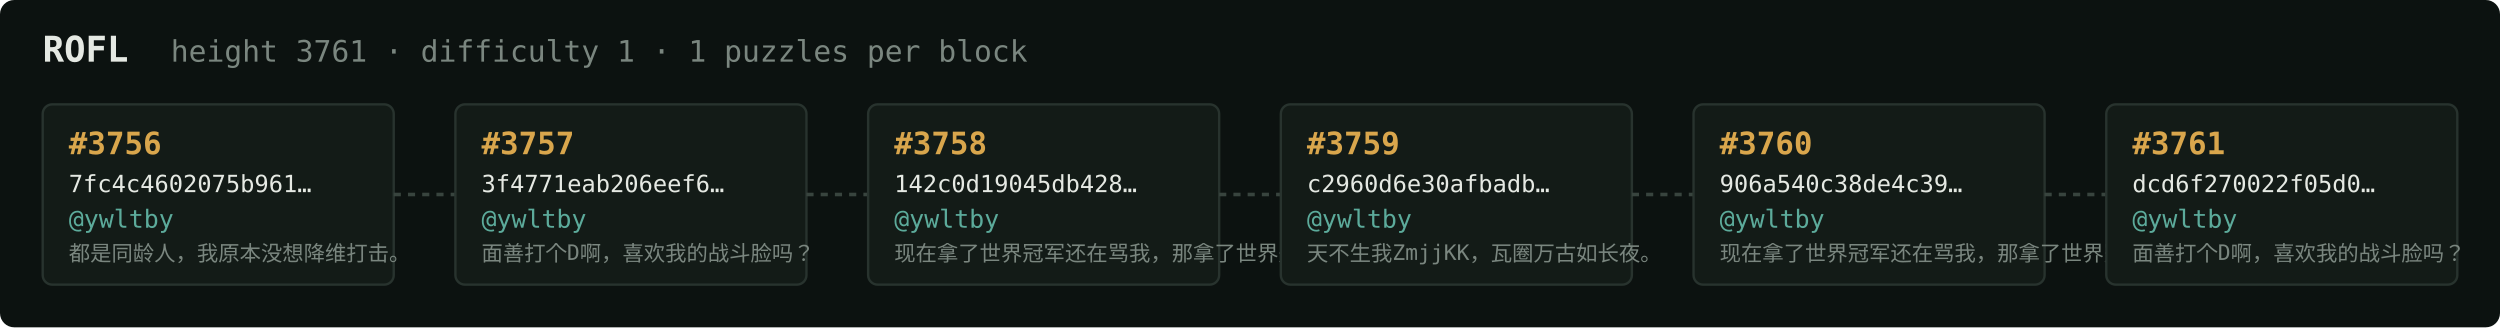
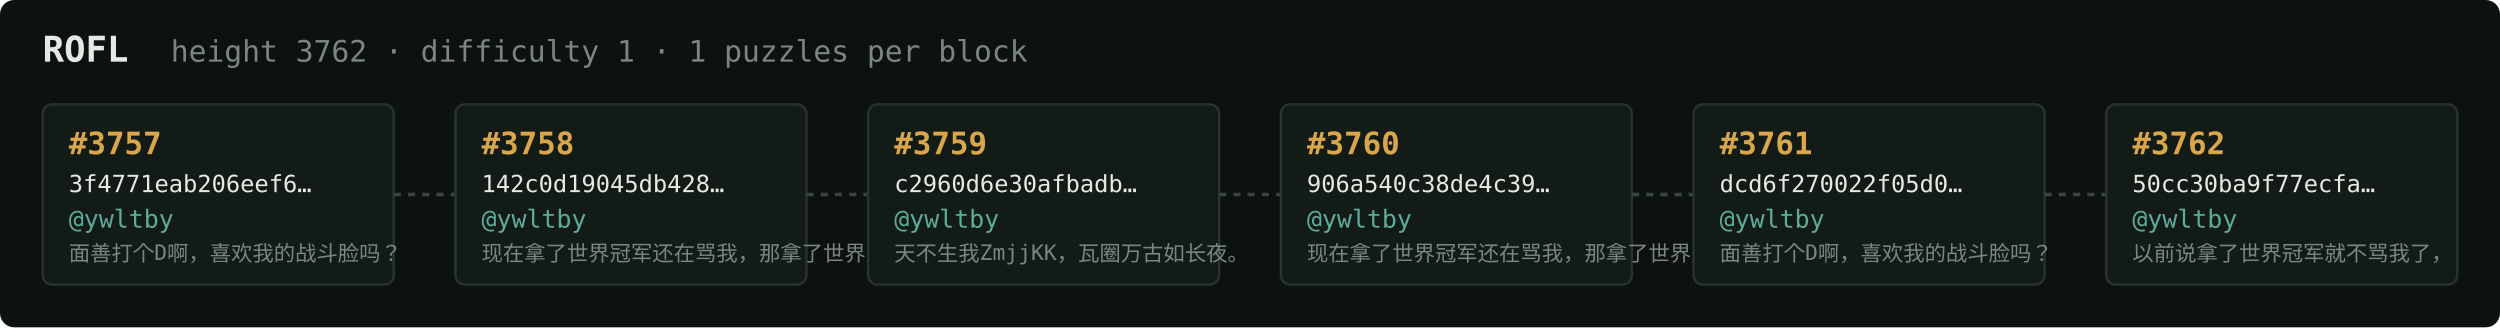
<svg xmlns="http://www.w3.org/2000/svg" width="1054" height="138" viewBox="0 0 1054 138" font-family="ui-monospace,SFMono-Regular,Menlo,monospace">
  <rect fill="#0c1210" width="1054" height="138" rx="6" />
  <text x="18" y="26" fill="#e5e9e3" font-size="15" font-weight="700">ROFL</text>
-   <text x="72" y="26" fill="#7a867f" font-size="12.5">height 3761 · difficulty 1 · 1 puzzles per block</text>
+   <text x="72" y="26" fill="#7a867f" font-size="12.5">height 3762 · difficulty 1 · 1 puzzles per block</text>
  <rect x="18" y="44" width="148" height="76" rx="4" fill="#131b17" stroke="#28332e" stroke-width="1" />
-   <text x="29" y="65" fill="#d9a64c" font-size="13" font-weight="700">#3756</text>
-   <text x="29" y="81" fill="#e5e9e3" font-size="10">7fc4c4602075b961…</text>
+   <text x="29" y="65" fill="#d9a64c" font-size="13" font-weight="700">#3757</text>
+   <text x="29" y="81" fill="#e5e9e3" font-size="10">3f4771eab206eef6…</text>
  <text x="29" y="96" fill="#5cab9b" font-size="10.5">@ywltby</text>
-   <text x="29" y="110" fill="#7a867f" font-size="9">都是同龄人，我原本没想降维打击。</text>
+   <text x="29" y="110" fill="#7a867f" font-size="9">面善打个D啊，喜欢我的战斗脸吗？</text>
  <line x1="166" y1="82.0" x2="192" y2="82.0" stroke="#38443e" stroke-width="1.5" stroke-dasharray="3 3" />
  <rect x="192" y="44" width="148" height="76" rx="4" fill="#131b17" stroke="#28332e" stroke-width="1" />
-   <text x="203" y="65" fill="#d9a64c" font-size="13" font-weight="700">#3757</text>
-   <text x="203" y="81" fill="#e5e9e3" font-size="10">3f4771eab206eef6…</text>
+   <text x="203" y="65" fill="#d9a64c" font-size="13" font-weight="700">#3758</text>
+   <text x="203" y="81" fill="#e5e9e3" font-size="10">142c0d19045db428…</text>
  <text x="203" y="96" fill="#5cab9b" font-size="10.5">@ywltby</text>
-   <text x="203" y="110" fill="#7a867f" font-size="9">面善打个D啊，喜欢我的战斗脸吗？</text>
+   <text x="203" y="110" fill="#7a867f" font-size="9">现在拿了世界冠军还在骂我，那拿了世界冠军有…</text>
  <line x1="340" y1="82.0" x2="366" y2="82.0" stroke="#38443e" stroke-width="1.5" stroke-dasharray="3 3" />
  <rect x="366" y="44" width="148" height="76" rx="4" fill="#131b17" stroke="#28332e" stroke-width="1" />
-   <text x="377" y="65" fill="#d9a64c" font-size="13" font-weight="700">#3758</text>
-   <text x="377" y="81" fill="#e5e9e3" font-size="10">142c0d19045db428…</text>
+   <text x="377" y="65" fill="#d9a64c" font-size="13" font-weight="700">#3759</text>
+   <text x="377" y="81" fill="#e5e9e3" font-size="10">c2960d6e30afbadb…</text>
  <text x="377" y="96" fill="#5cab9b" font-size="10.5">@ywltby</text>
-   <text x="377" y="110" fill="#7a867f" font-size="9">现在拿了世界冠军还在骂我，那拿了世界冠军有…</text>
+   <text x="377" y="110" fill="#7a867f" font-size="9">天不生我ZmjjKK，瓦圈万古如长夜。</text>
  <line x1="514" y1="82.0" x2="540" y2="82.0" stroke="#38443e" stroke-width="1.5" stroke-dasharray="3 3" />
  <rect x="540" y="44" width="148" height="76" rx="4" fill="#131b17" stroke="#28332e" stroke-width="1" />
-   <text x="551" y="65" fill="#d9a64c" font-size="13" font-weight="700">#3759</text>
-   <text x="551" y="81" fill="#e5e9e3" font-size="10">c2960d6e30afbadb…</text>
+   <text x="551" y="65" fill="#d9a64c" font-size="13" font-weight="700">#3760</text>
+   <text x="551" y="81" fill="#e5e9e3" font-size="10">906a540c38de4c39…</text>
  <text x="551" y="96" fill="#5cab9b" font-size="10.5">@ywltby</text>
-   <text x="551" y="110" fill="#7a867f" font-size="9">天不生我ZmjjKK，瓦圈万古如长夜。</text>
+   <text x="551" y="110" fill="#7a867f" font-size="9">现在拿了世界冠军还在骂我，那拿了世界冠军有…</text>
  <line x1="688" y1="82.0" x2="714" y2="82.0" stroke="#38443e" stroke-width="1.5" stroke-dasharray="3 3" />
  <rect x="714" y="44" width="148" height="76" rx="4" fill="#131b17" stroke="#28332e" stroke-width="1" />
-   <text x="725" y="65" fill="#d9a64c" font-size="13" font-weight="700">#3760</text>
-   <text x="725" y="81" fill="#e5e9e3" font-size="10">906a540c38de4c39…</text>
+   <text x="725" y="65" fill="#d9a64c" font-size="13" font-weight="700">#3761</text>
+   <text x="725" y="81" fill="#e5e9e3" font-size="10">dcd6f270022f05d0…</text>
  <text x="725" y="96" fill="#5cab9b" font-size="10.5">@ywltby</text>
-   <text x="725" y="110" fill="#7a867f" font-size="9">现在拿了世界冠军还在骂我，那拿了世界冠军有…</text>
+   <text x="725" y="110" fill="#7a867f" font-size="9">面善打个D啊，喜欢我的战斗脸吗？</text>
  <line x1="862" y1="82.0" x2="888" y2="82.0" stroke="#38443e" stroke-width="1.5" stroke-dasharray="3 3" />
  <rect x="888" y="44" width="148" height="76" rx="4" fill="#131b17" stroke="#28332e" stroke-width="1" />
-   <text x="899" y="65" fill="#d9a64c" font-size="13" font-weight="700">#3761</text>
-   <text x="899" y="81" fill="#e5e9e3" font-size="10">dcd6f270022f05d0…</text>
+   <text x="899" y="65" fill="#d9a64c" font-size="13" font-weight="700">#3762</text>
+   <text x="899" y="81" fill="#e5e9e3" font-size="10">50cc30ba9f77ecfa…</text>
  <text x="899" y="96" fill="#5cab9b" font-size="10.5">@ywltby</text>
-   <text x="899" y="110" fill="#7a867f" font-size="9">面善打个D啊，喜欢我的战斗脸吗？</text>
+   <text x="899" y="110" fill="#7a867f" font-size="9">以前说拿了世界冠军就不骂我了，</text>
</svg>
